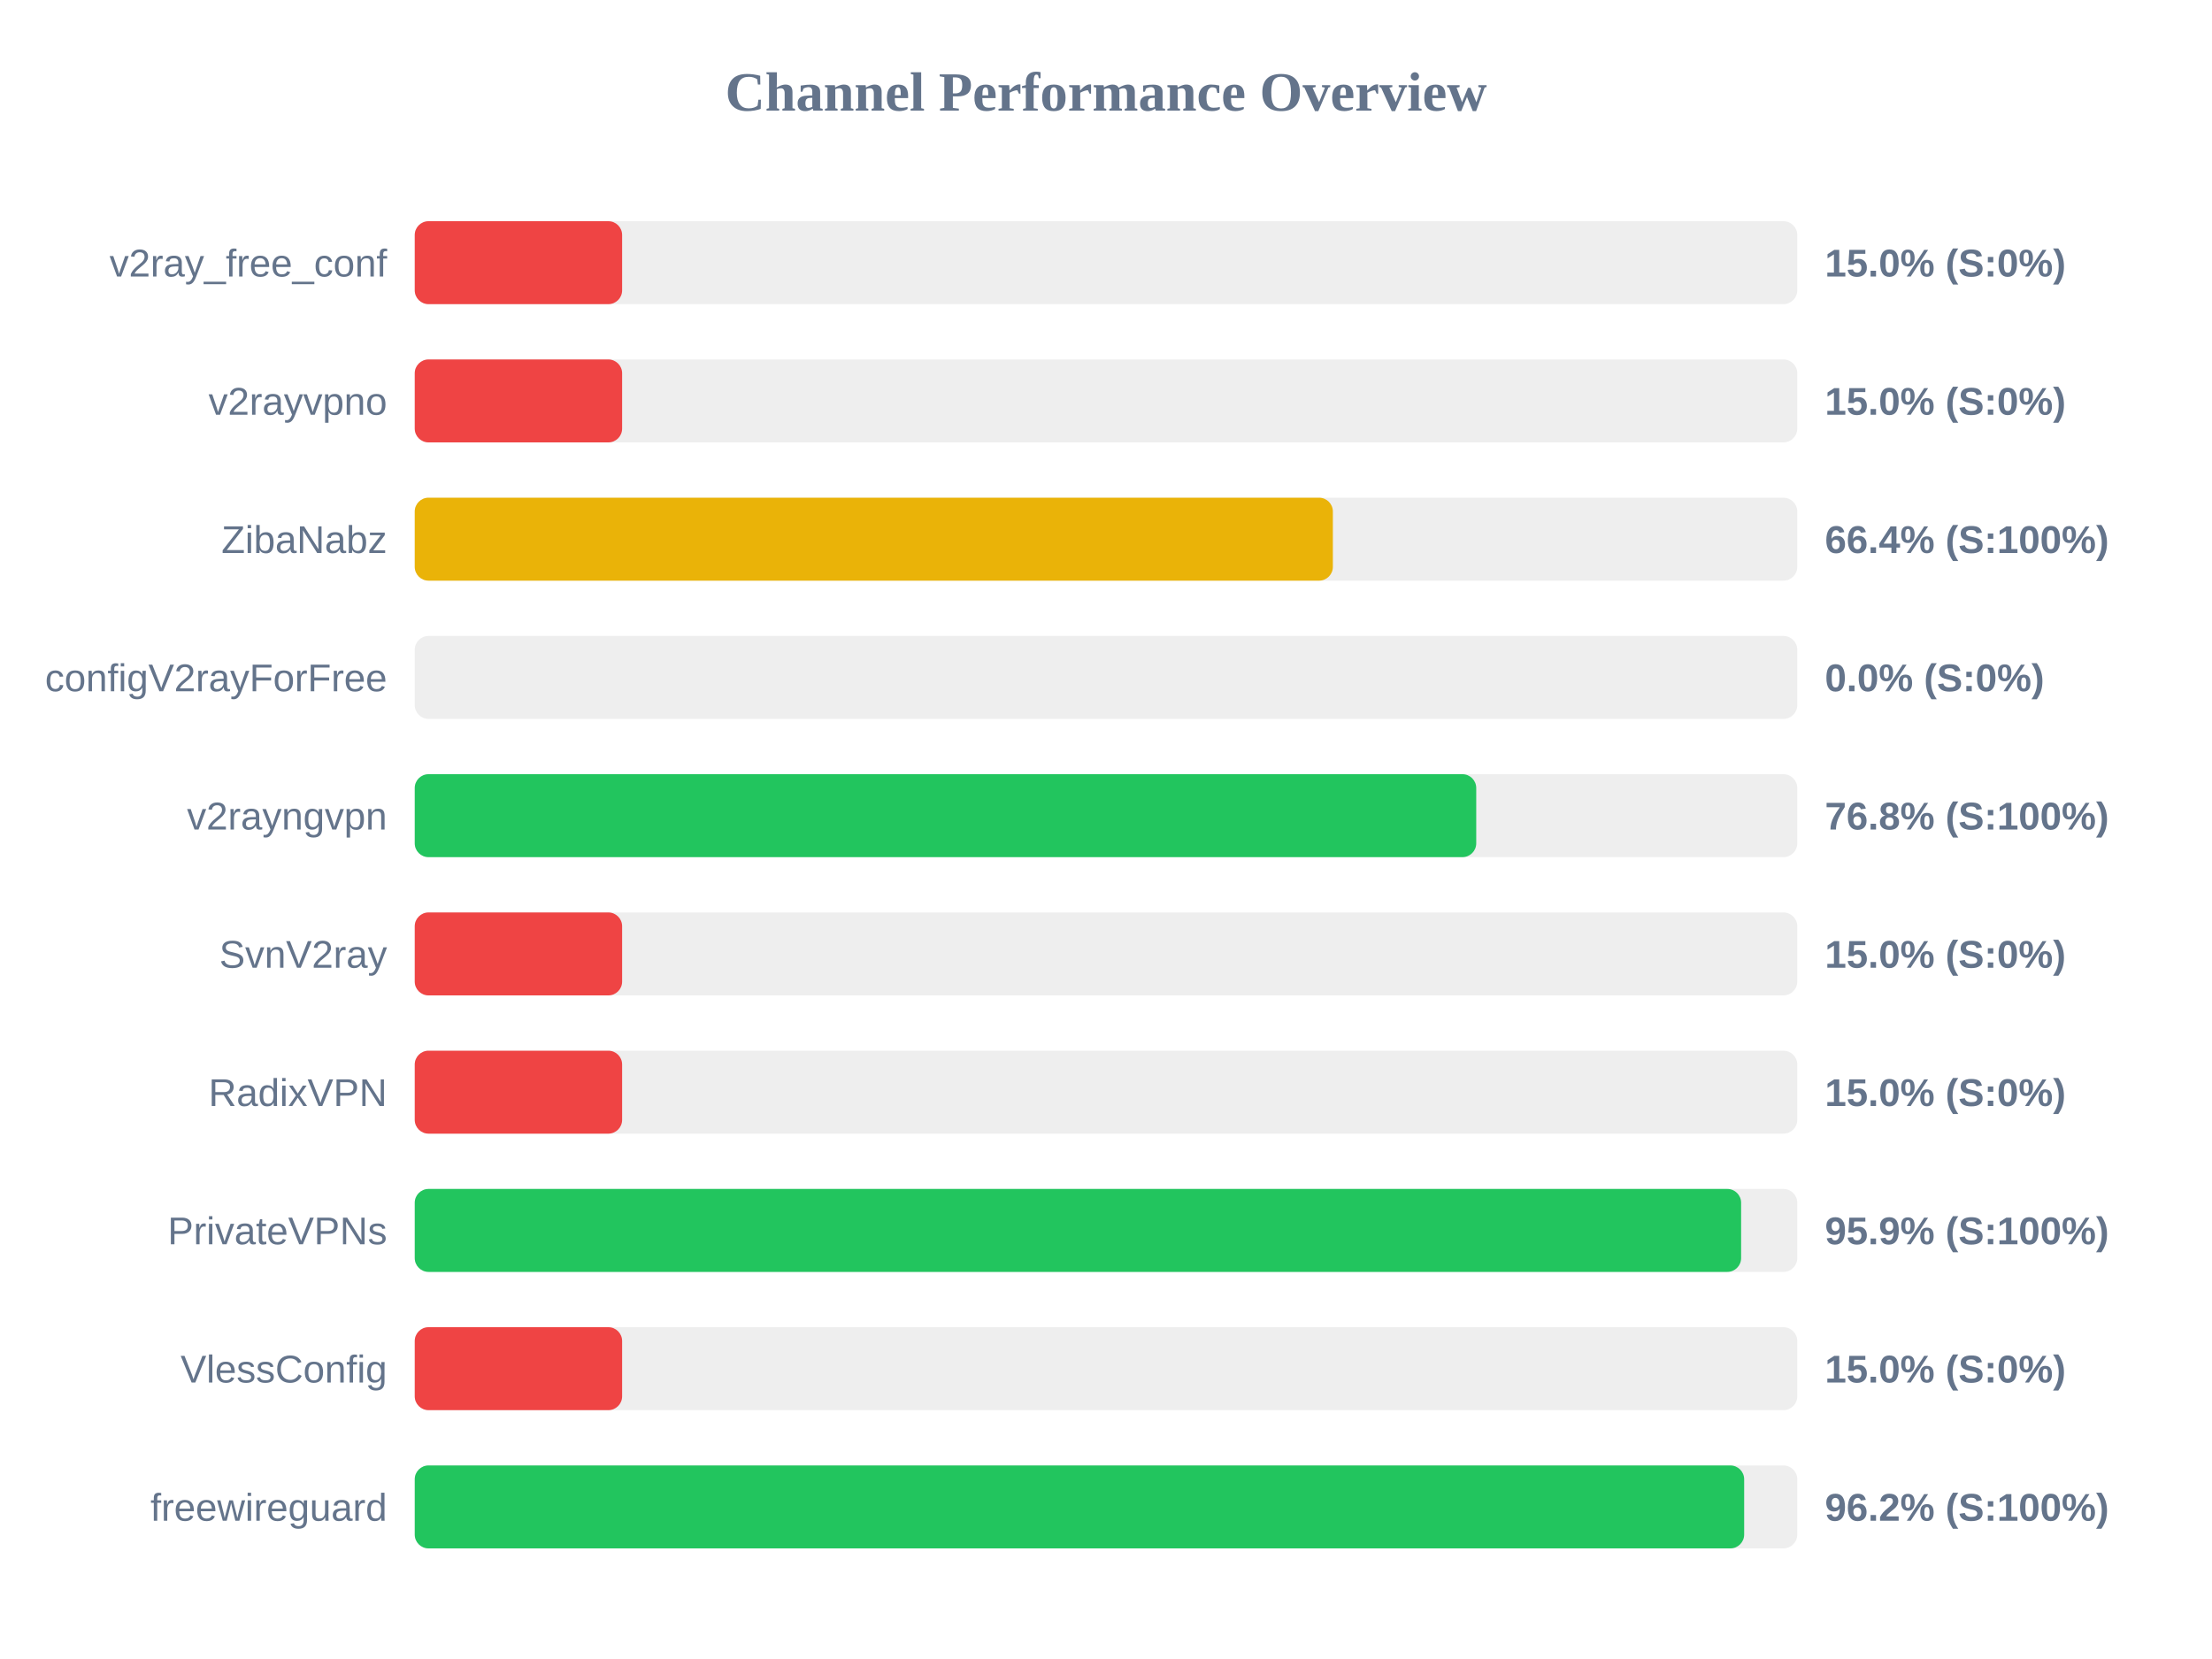
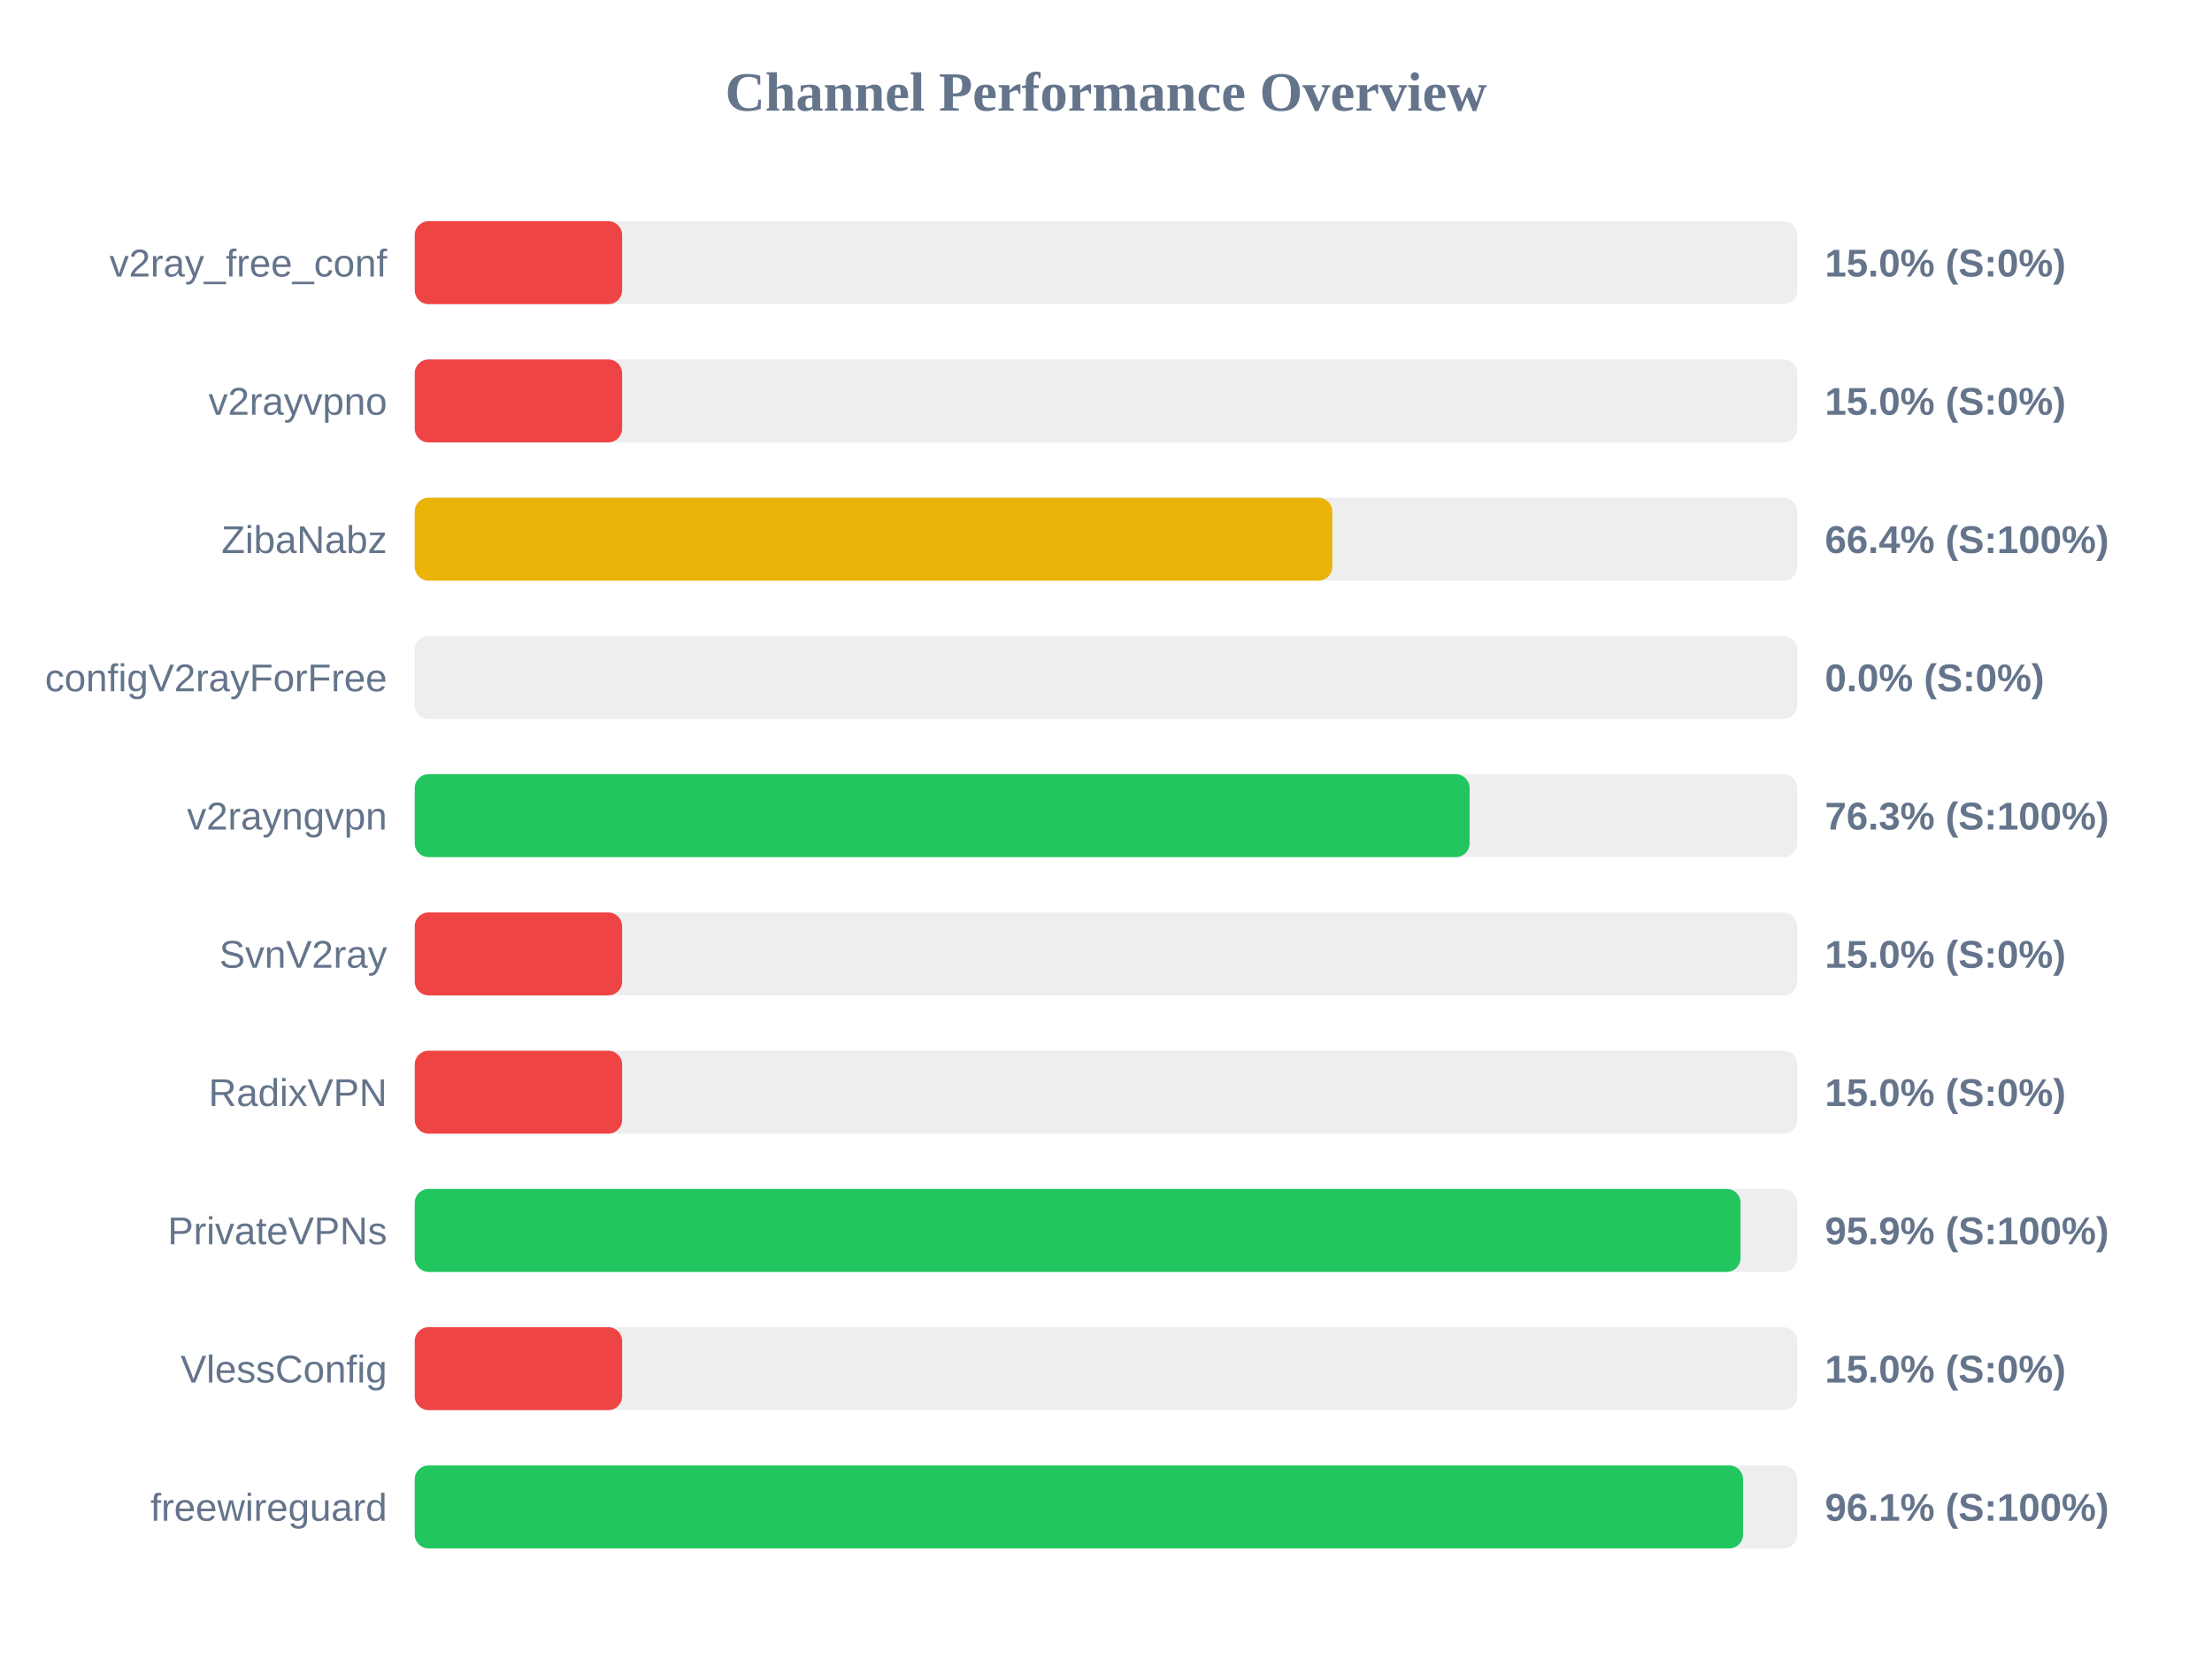
<svg xmlns="http://www.w3.org/2000/svg" width="800" height="600" version="1.1">
  <style>
        .row { font: 14px Arial; fill: #64748b; }
        .score { font: bold 14px Arial; fill: #64748b; }
    </style>
  <text x="400" y="40" text-anchor="middle" font-size="20px" font-weight="bold" fill="#64748b">Channel Performance Overview</text>
  <rect x="150" y="80" width="500" height="30" fill="#eee" rx="5" />
  <rect x="150" y="80" width="75.0" height="30" fill="#ef4444" rx="5" />
  <text x="140" y="100" text-anchor="end" class="row">v2ray_free_conf</text>
  <text x="660" y="100" text-anchor="start" class="score">15.0% (S:0%)</text>
  <rect x="150" y="130" width="500" height="30" fill="#eee" rx="5" />
  <rect x="150" y="130" width="75.0" height="30" fill="#ef4444" rx="5" />
  <text x="140" y="150" text-anchor="end" class="row">v2rayvpno</text>
  <text x="660" y="150" text-anchor="start" class="score">15.0% (S:0%)</text>
  <rect x="150" y="180" width="500" height="30" fill="#eee" rx="5" />
-   <rect x="150" y="180" width="332.05" height="30" fill="#eab308" rx="5" />
+   <rect x="150" y="180" width="331.85" height="30" fill="#eab308" rx="5" />
  <text x="140" y="200" text-anchor="end" class="row">ZibaNabz</text>
  <text x="660" y="200" text-anchor="start" class="score">66.4% (S:100%)</text>
  <rect x="150" y="230" width="500" height="30" fill="#eee" rx="5" />
  <rect x="150" y="230" width="0.0" height="30" fill="#ef4444" rx="5" />
  <text x="140" y="250" text-anchor="end" class="row">configV2rayForFree</text>
  <text x="660" y="250" text-anchor="start" class="score">0.0% (S:0%)</text>
  <rect x="150" y="280" width="500" height="30" fill="#eee" rx="5" />
-   <rect x="150" y="280" width="383.9" height="30" fill="#22c55e" rx="5" />
+   <rect x="150" y="280" width="381.5" height="30" fill="#22c55e" rx="5" />
  <text x="140" y="300" text-anchor="end" class="row">v2rayngvpn</text>
-   <text x="660" y="300" text-anchor="start" class="score">76.8% (S:100%)</text>
+   <text x="660" y="300" text-anchor="start" class="score">76.3% (S:100%)</text>
  <rect x="150" y="330" width="500" height="30" fill="#eee" rx="5" />
  <rect x="150" y="330" width="75.0" height="30" fill="#ef4444" rx="5" />
  <text x="140" y="350" text-anchor="end" class="row">SvnV2ray</text>
  <text x="660" y="350" text-anchor="start" class="score">15.0% (S:0%)</text>
  <rect x="150" y="380" width="500" height="30" fill="#eee" rx="5" />
  <rect x="150" y="380" width="75.0" height="30" fill="#ef4444" rx="5" />
  <text x="140" y="400" text-anchor="end" class="row">RadixVPN</text>
  <text x="660" y="400" text-anchor="start" class="score">15.0% (S:0%)</text>
  <rect x="150" y="430" width="500" height="30" fill="#eee" rx="5" />
-   <rect x="150" y="430" width="479.7" height="30" fill="#22c55e" rx="5" />
+   <rect x="150" y="430" width="479.5" height="30" fill="#22c55e" rx="5" />
  <text x="140" y="450" text-anchor="end" class="row">PrivateVPNs</text>
  <text x="660" y="450" text-anchor="start" class="score">95.9% (S:100%)</text>
  <rect x="150" y="480" width="500" height="30" fill="#eee" rx="5" />
  <rect x="150" y="480" width="75.0" height="30" fill="#ef4444" rx="5" />
  <text x="140" y="500" text-anchor="end" class="row">VlessConfig</text>
  <text x="660" y="500" text-anchor="start" class="score">15.0% (S:0%)</text>
  <rect x="150" y="530" width="500" height="30" fill="#eee" rx="5" />
-   <rect x="150" y="530" width="480.8" height="30" fill="#22c55e" rx="5" />
+   <rect x="150" y="530" width="480.4" height="30" fill="#22c55e" rx="5" />
  <text x="140" y="550" text-anchor="end" class="row">freewireguard</text>
-   <text x="660" y="550" text-anchor="start" class="score">96.2% (S:100%)</text>
+   <text x="660" y="550" text-anchor="start" class="score">96.1% (S:100%)</text>
</svg>
